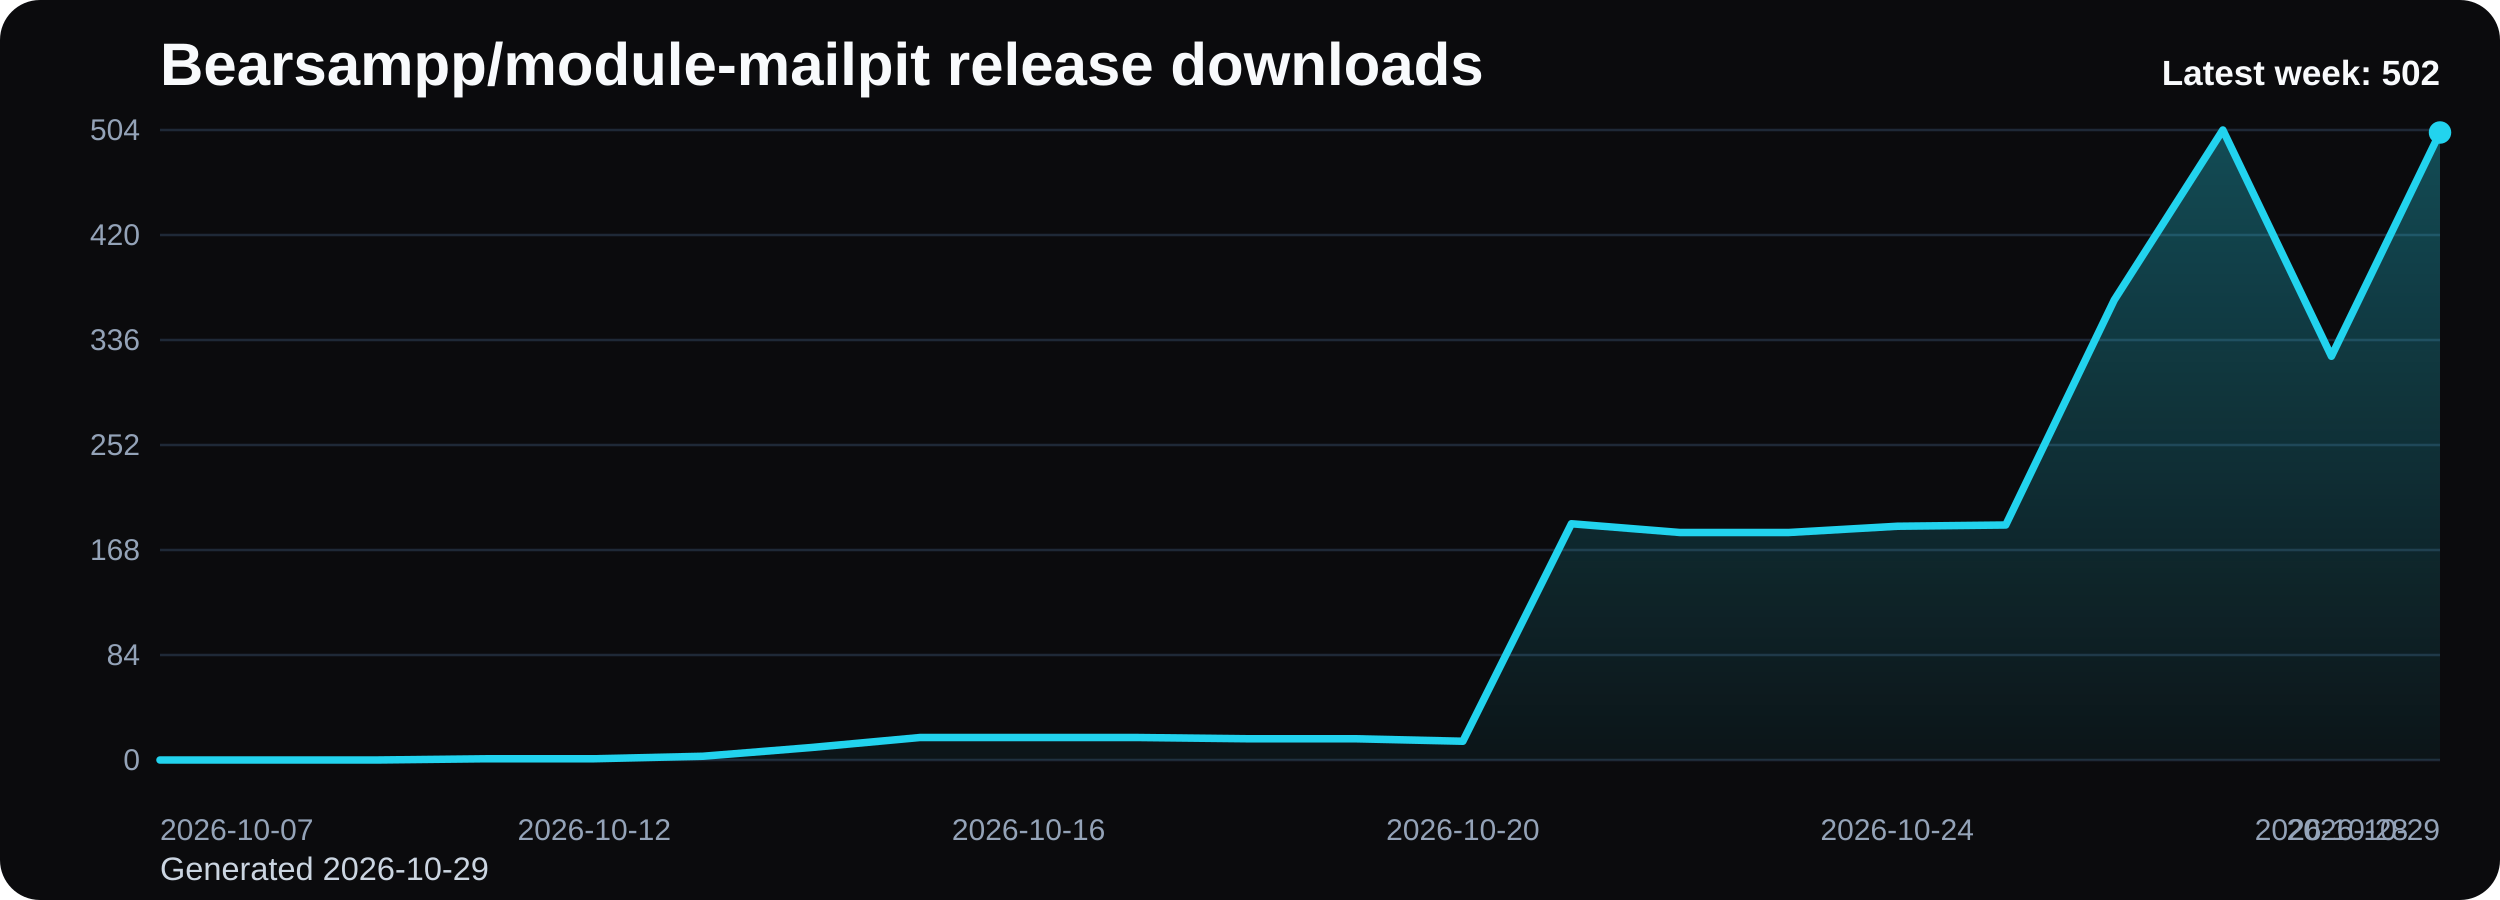
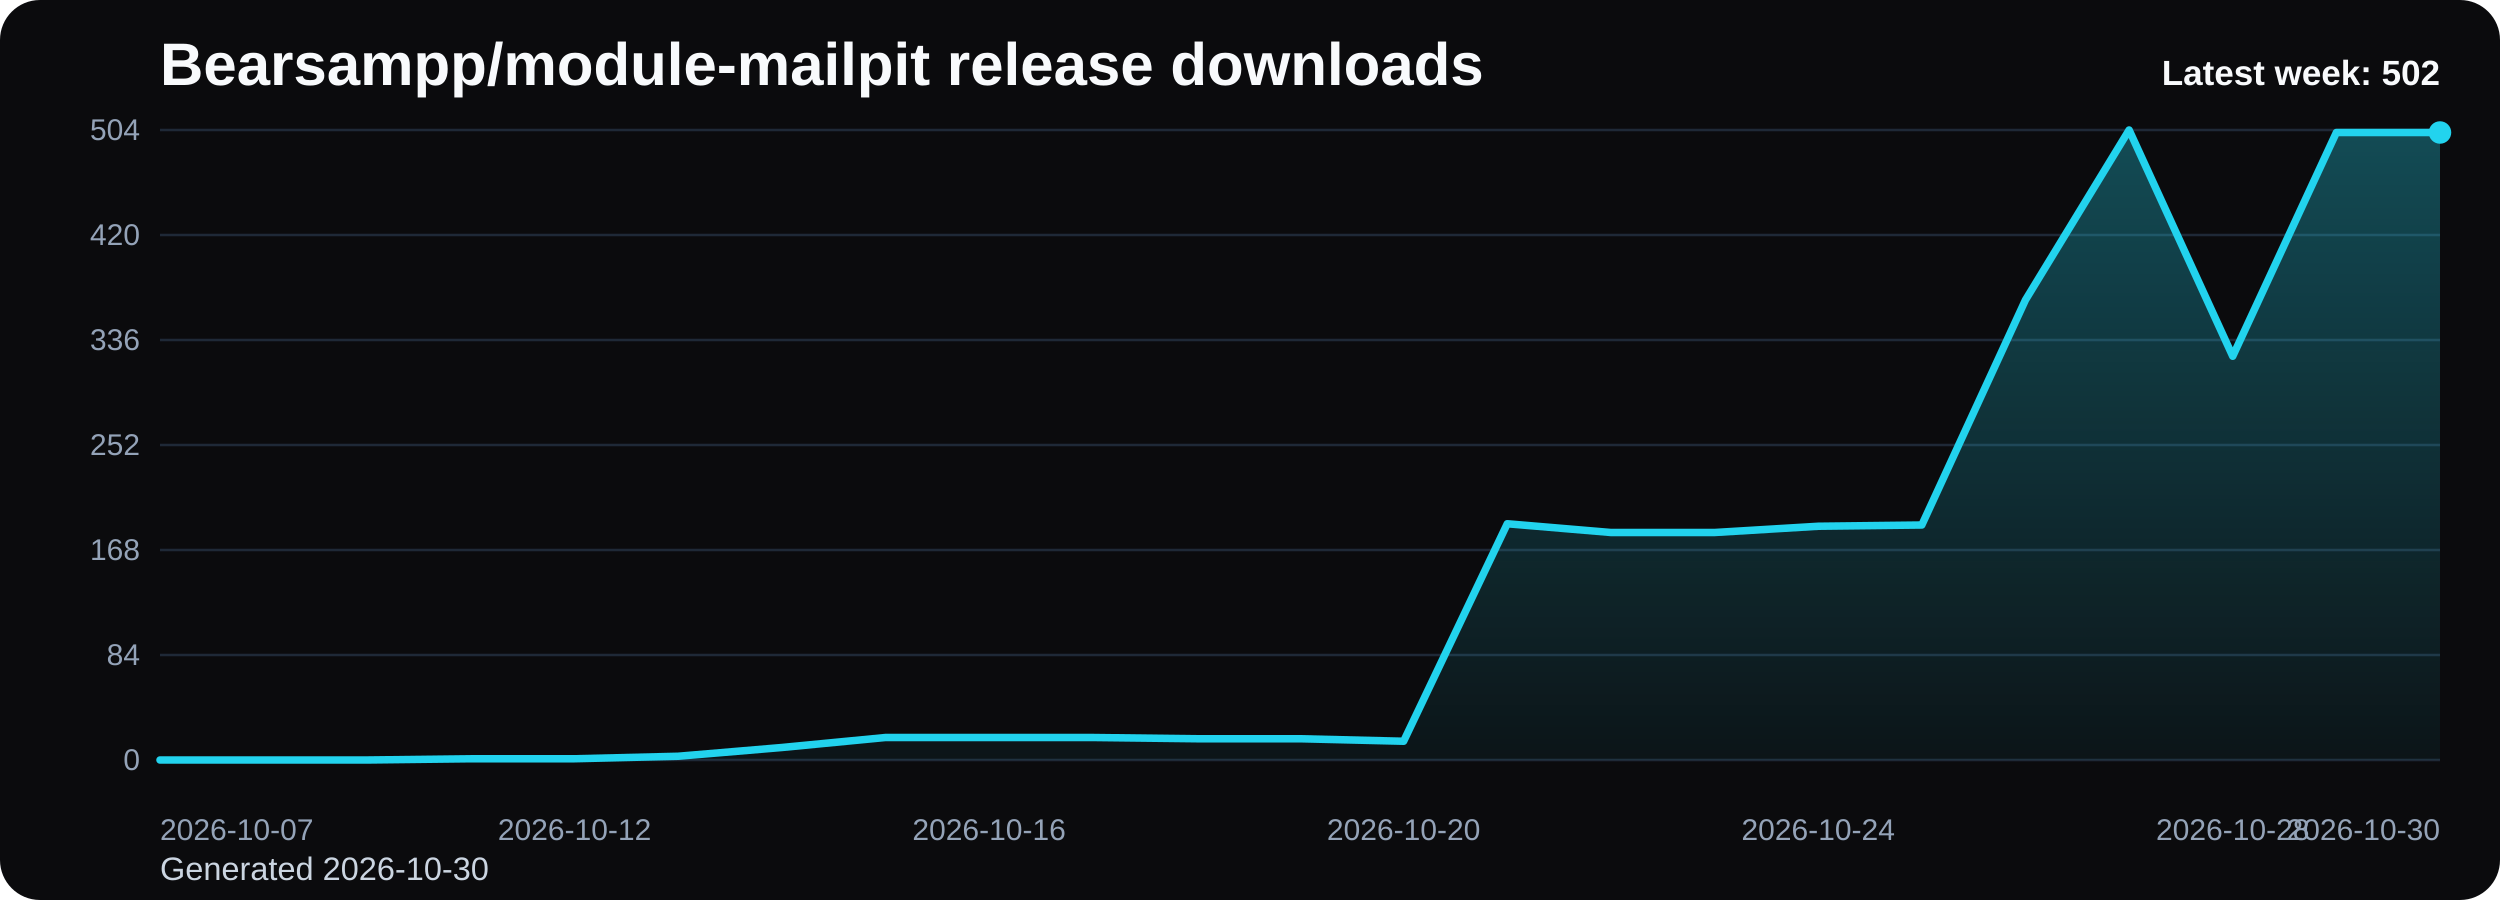
<svg xmlns="http://www.w3.org/2000/svg" viewBox="0 0 1000 360" role="img" aria-label="Bearsampp/module-mailpit release downloads chart">
  <defs>
    <linearGradient id="fill-weekly-black" x1="0" y1="0" x2="0" y2="1">
      <stop offset="0%" stop-color="#22d3ee" stop-opacity="0.32" />
      <stop offset="100%" stop-color="#22d3ee" stop-opacity="0.05" />
    </linearGradient>
    <style>
      .bg { fill: #0b0b0d; }
      .title { font: 700 24px Arial, sans-serif; fill: #f8fafc; }
      .sub { font: 400 13px Arial, sans-serif; fill: #cbd5e1; }
      .grid { stroke: #1f2937; stroke-width: 1; }
      .axis { font: 400 12px Arial, sans-serif; fill: #94a3b8; }
      .line { fill: none; stroke: #22d3ee; stroke-width: 3; stroke-linecap: round; stroke-linejoin: round; }
      .dot { fill: #22d3ee; }
      .value { font: 600 11px Arial, sans-serif; fill: #cbd5e1; }
      .latest { font: 700 14px Arial, sans-serif; fill: #f8fafc; }
    </style>
  </defs>
  <rect class="bg" x="0" y="0" width="1000" height="360" rx="16" />
  <text class="title" x="64" y="34">Bearsampp/module-mailpit release downloads</text>
-   <text class="sub" x="64" y="352">Generated 2026-10-29</text>
+   <text class="sub" x="64" y="352">Generated 2026-10-30</text>
  <line x1="64" y1="52.00" x2="976" y2="52.00" class="grid" />
  <text x="56" y="56.00" text-anchor="end" class="axis">504</text>
  <line x1="64" y1="94.00" x2="976" y2="94.00" class="grid" />
  <text x="56" y="98.00" text-anchor="end" class="axis">420</text>
  <line x1="64" y1="136.00" x2="976" y2="136.00" class="grid" />
  <text x="56" y="140.00" text-anchor="end" class="axis">336</text>
  <line x1="64" y1="178.00" x2="976" y2="178.00" class="grid" />
  <text x="56" y="182.00" text-anchor="end" class="axis">252</text>
  <line x1="64" y1="220.00" x2="976" y2="220.00" class="grid" />
  <text x="56" y="224.00" text-anchor="end" class="axis">168</text>
  <line x1="64" y1="262.00" x2="976" y2="262.00" class="grid" />
  <text x="56" y="266.00" text-anchor="end" class="axis">84</text>
  <line x1="64" y1="304.00" x2="976" y2="304.00" class="grid" />
  <text x="56" y="308.00" text-anchor="end" class="axis">0</text>
-   <path d="M 64.00 304 L 64.00 304.00 L 107.43 304.00 L 150.86 304.00 L 194.29 303.50 L 237.71 303.50 L 281.14 302.50 L 324.57 299.00 L 368.00 295.00 L 411.43 295.00 L 454.86 295.00 L 498.29 295.50 L 541.71 295.50 L 585.14 296.50 L 628.57 209.50 L 672.00 213.00 L 715.43 213.00 L 758.86 210.50 L 802.29 210.00 L 845.71 120.00 L 889.14 52.00 L 932.57 142.50 L 976.00 53.00 L 976.00 304 Z" fill="url(#fill-weekly-black)" />
-   <polyline class="line" points="64.00,304.00 107.43,304.00 150.86,304.00 194.29,303.50 237.71,303.50 281.14,302.50 324.57,299.00 368.00,295.00 411.43,295.00 454.86,295.00 498.29,295.50 541.71,295.50 585.14,296.50 628.57,209.50 672.00,213.00 715.43,213.00 758.86,210.50 802.29,210.00 845.71,120.00 889.14,52.00 932.57,142.50 976.00,53.00" />
+   <path d="M 64.00 304 L 64.00 304.00 L 105.45 304.00 L 146.91 304.00 L 188.36 303.50 L 229.82 303.50 L 271.27 302.50 L 312.73 299.00 L 354.18 295.00 L 395.64 295.00 L 437.09 295.00 L 478.55 295.50 L 520.00 295.50 L 561.45 296.50 L 602.91 209.50 L 644.36 213.00 L 685.82 213.00 L 727.27 210.50 L 768.73 210.00 L 810.18 120.00 L 851.64 52.00 L 893.09 142.50 L 934.55 53.00 L 976.00 53.00 L 976.00 304 Z" fill="url(#fill-weekly-black)" />
+   <polyline class="line" points="64.00,304.00 105.45,304.00 146.91,304.00 188.36,303.50 229.82,303.50 271.27,302.50 312.73,299.00 354.18,295.00 395.64,295.00 437.09,295.00 478.55,295.50 520.00,295.50 561.45,296.50 602.91,209.50 644.36,213.00 685.82,213.00 727.27,210.50 768.73,210.00 810.18,120.00 851.64,52.00 893.09,142.50 934.55,53.00 976.00,53.00" />
  <circle class="dot" cx="976.00" cy="53.00" r="4.5" />
  <text class="axis" x="64.00" y="336" text-anchor="start">2026-10-07</text>
-   <text class="axis" x="237.71" y="336" text-anchor="middle">2026-10-12</text>
-   <text class="axis" x="411.43" y="336" text-anchor="middle">2026-10-16</text>
-   <text class="axis" x="585.14" y="336" text-anchor="middle">2026-10-20</text>
-   <text class="axis" x="758.86" y="336" text-anchor="middle">2026-10-24</text>
-   <text class="axis" x="932.57" y="336" text-anchor="middle">2026-10-28</text>
-   <text class="axis" x="976.00" y="336" text-anchor="end">2026-10-29</text>
+   <text class="axis" x="229.82" y="336" text-anchor="middle">2026-10-12</text>
+   <text class="axis" x="395.64" y="336" text-anchor="middle">2026-10-16</text>
+   <text class="axis" x="561.45" y="336" text-anchor="middle">2026-10-20</text>
+   <text class="axis" x="727.27" y="336" text-anchor="middle">2026-10-24</text>
+   <text class="axis" x="893.09" y="336" text-anchor="middle">2026-10-28</text>
+   <text class="axis" x="976.00" y="336" text-anchor="end">2026-10-30</text>
  <text class="latest" x="976" y="34" text-anchor="end">Latest week: 502</text>
</svg>
